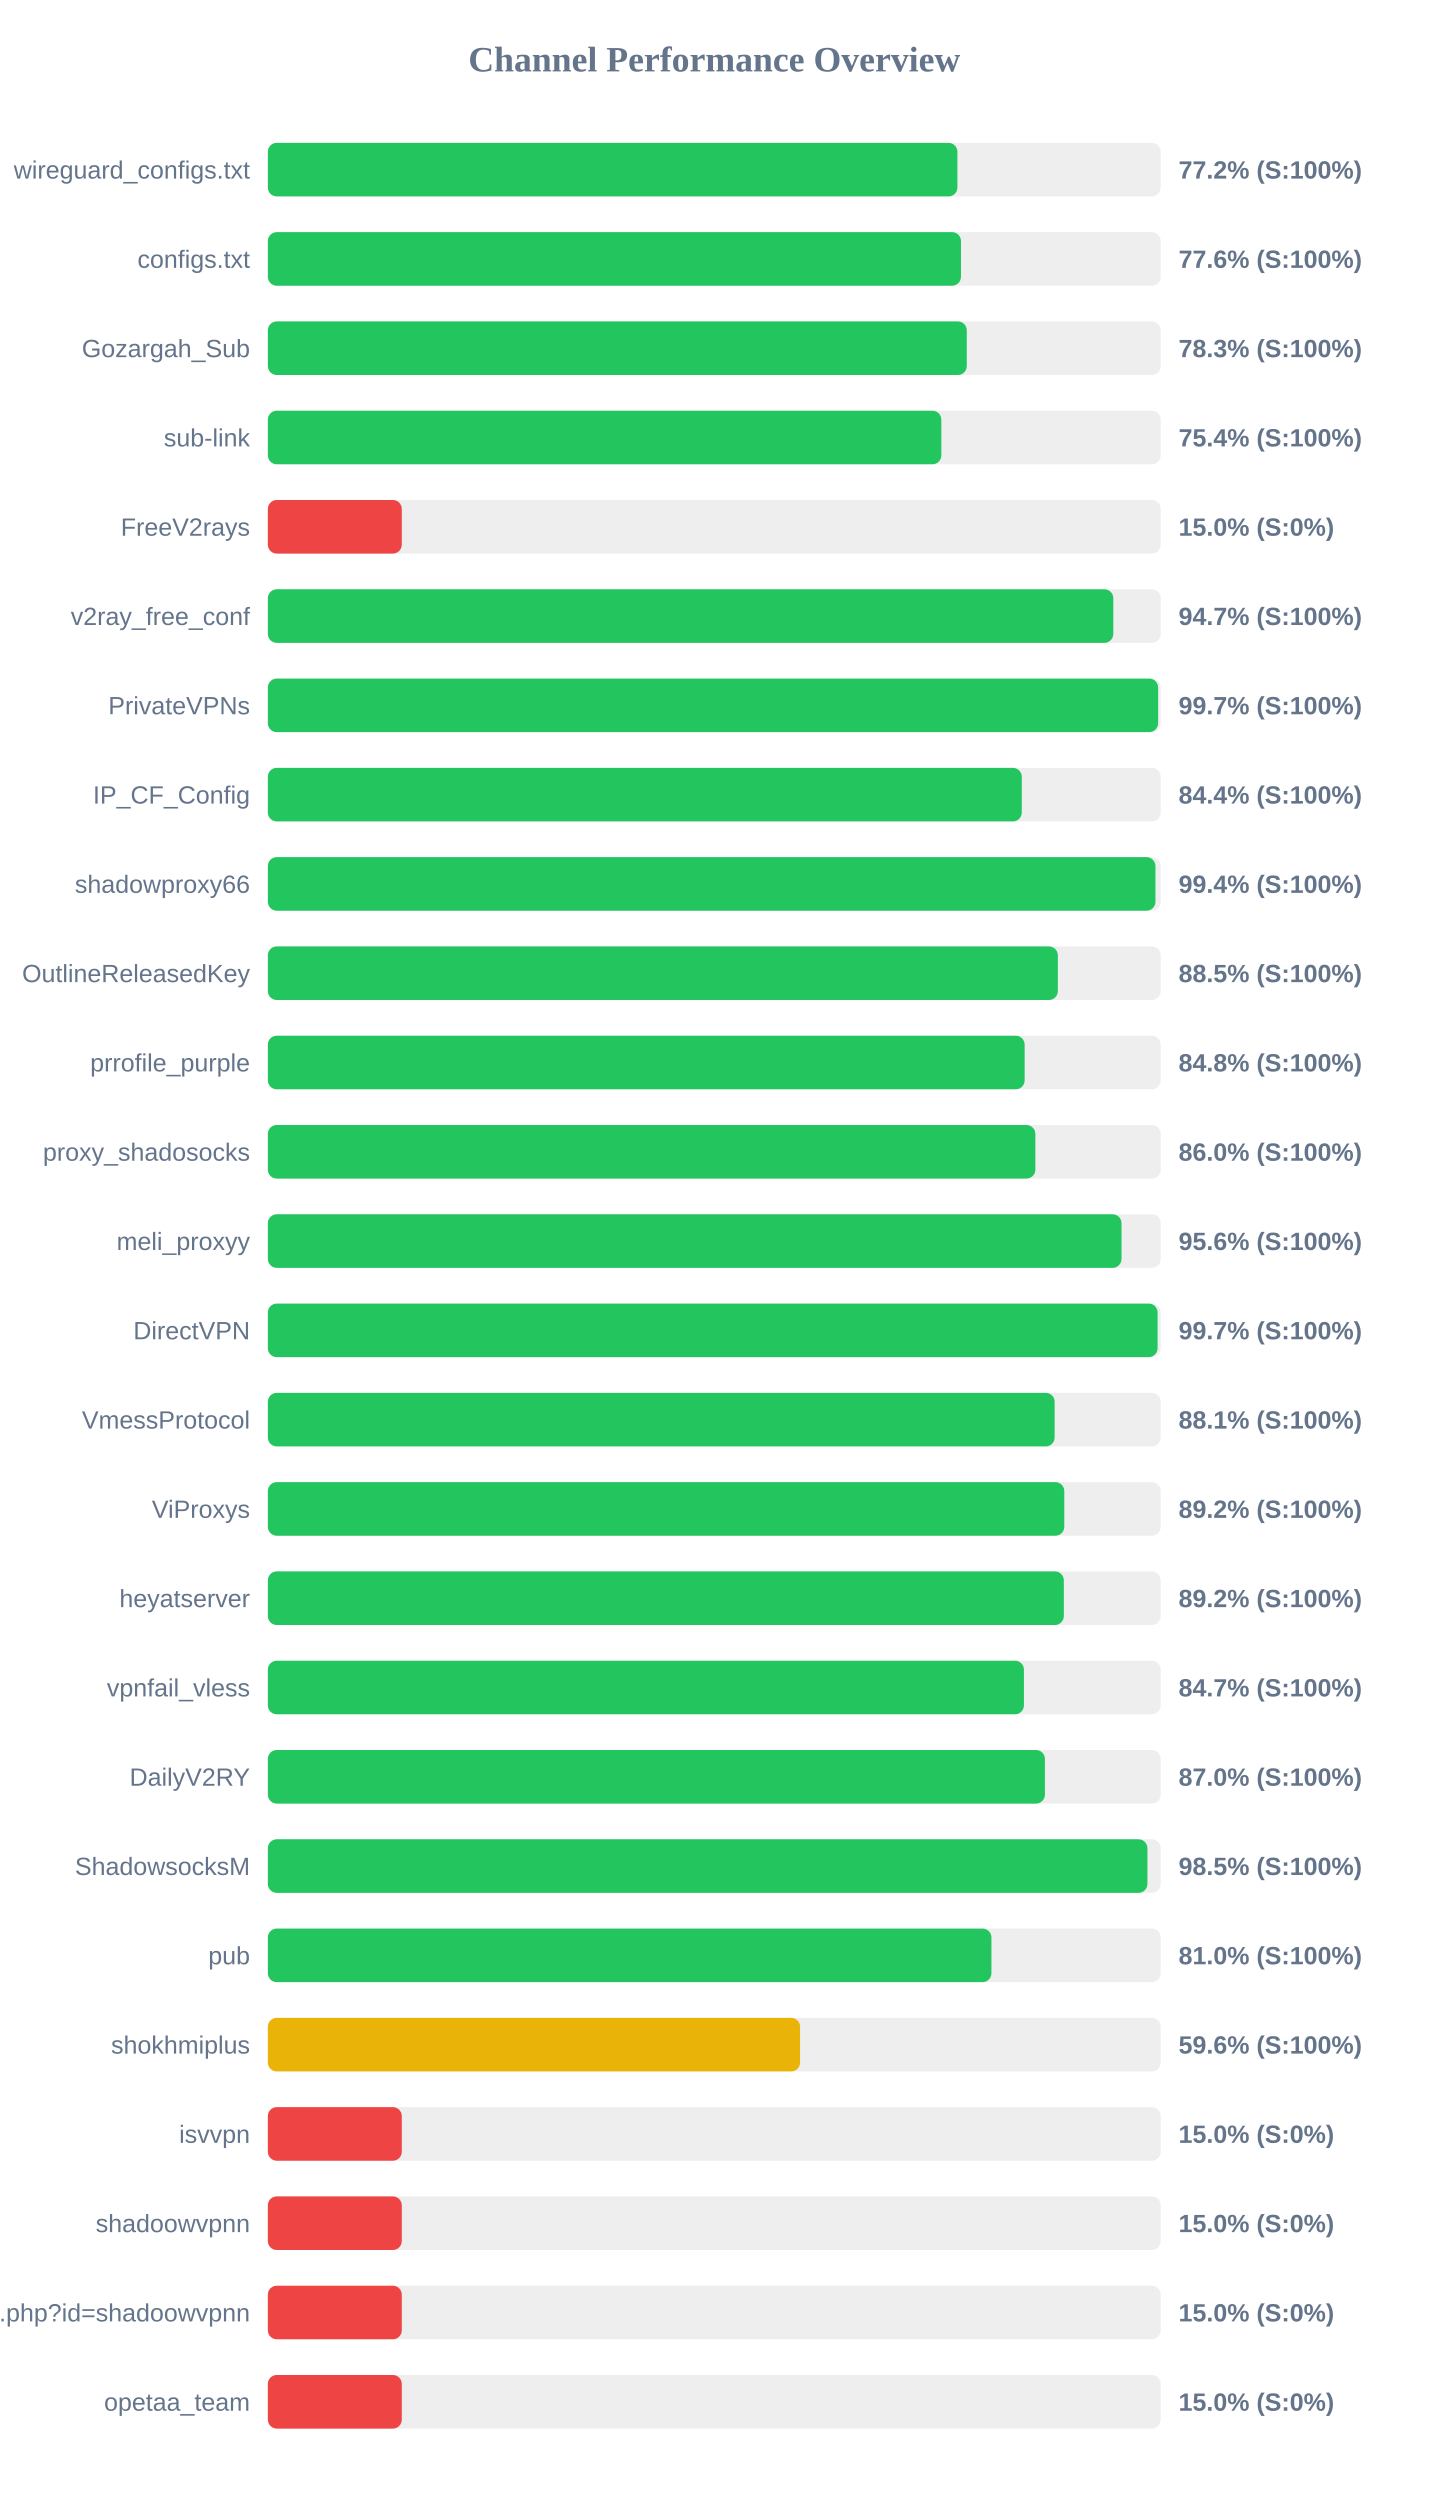
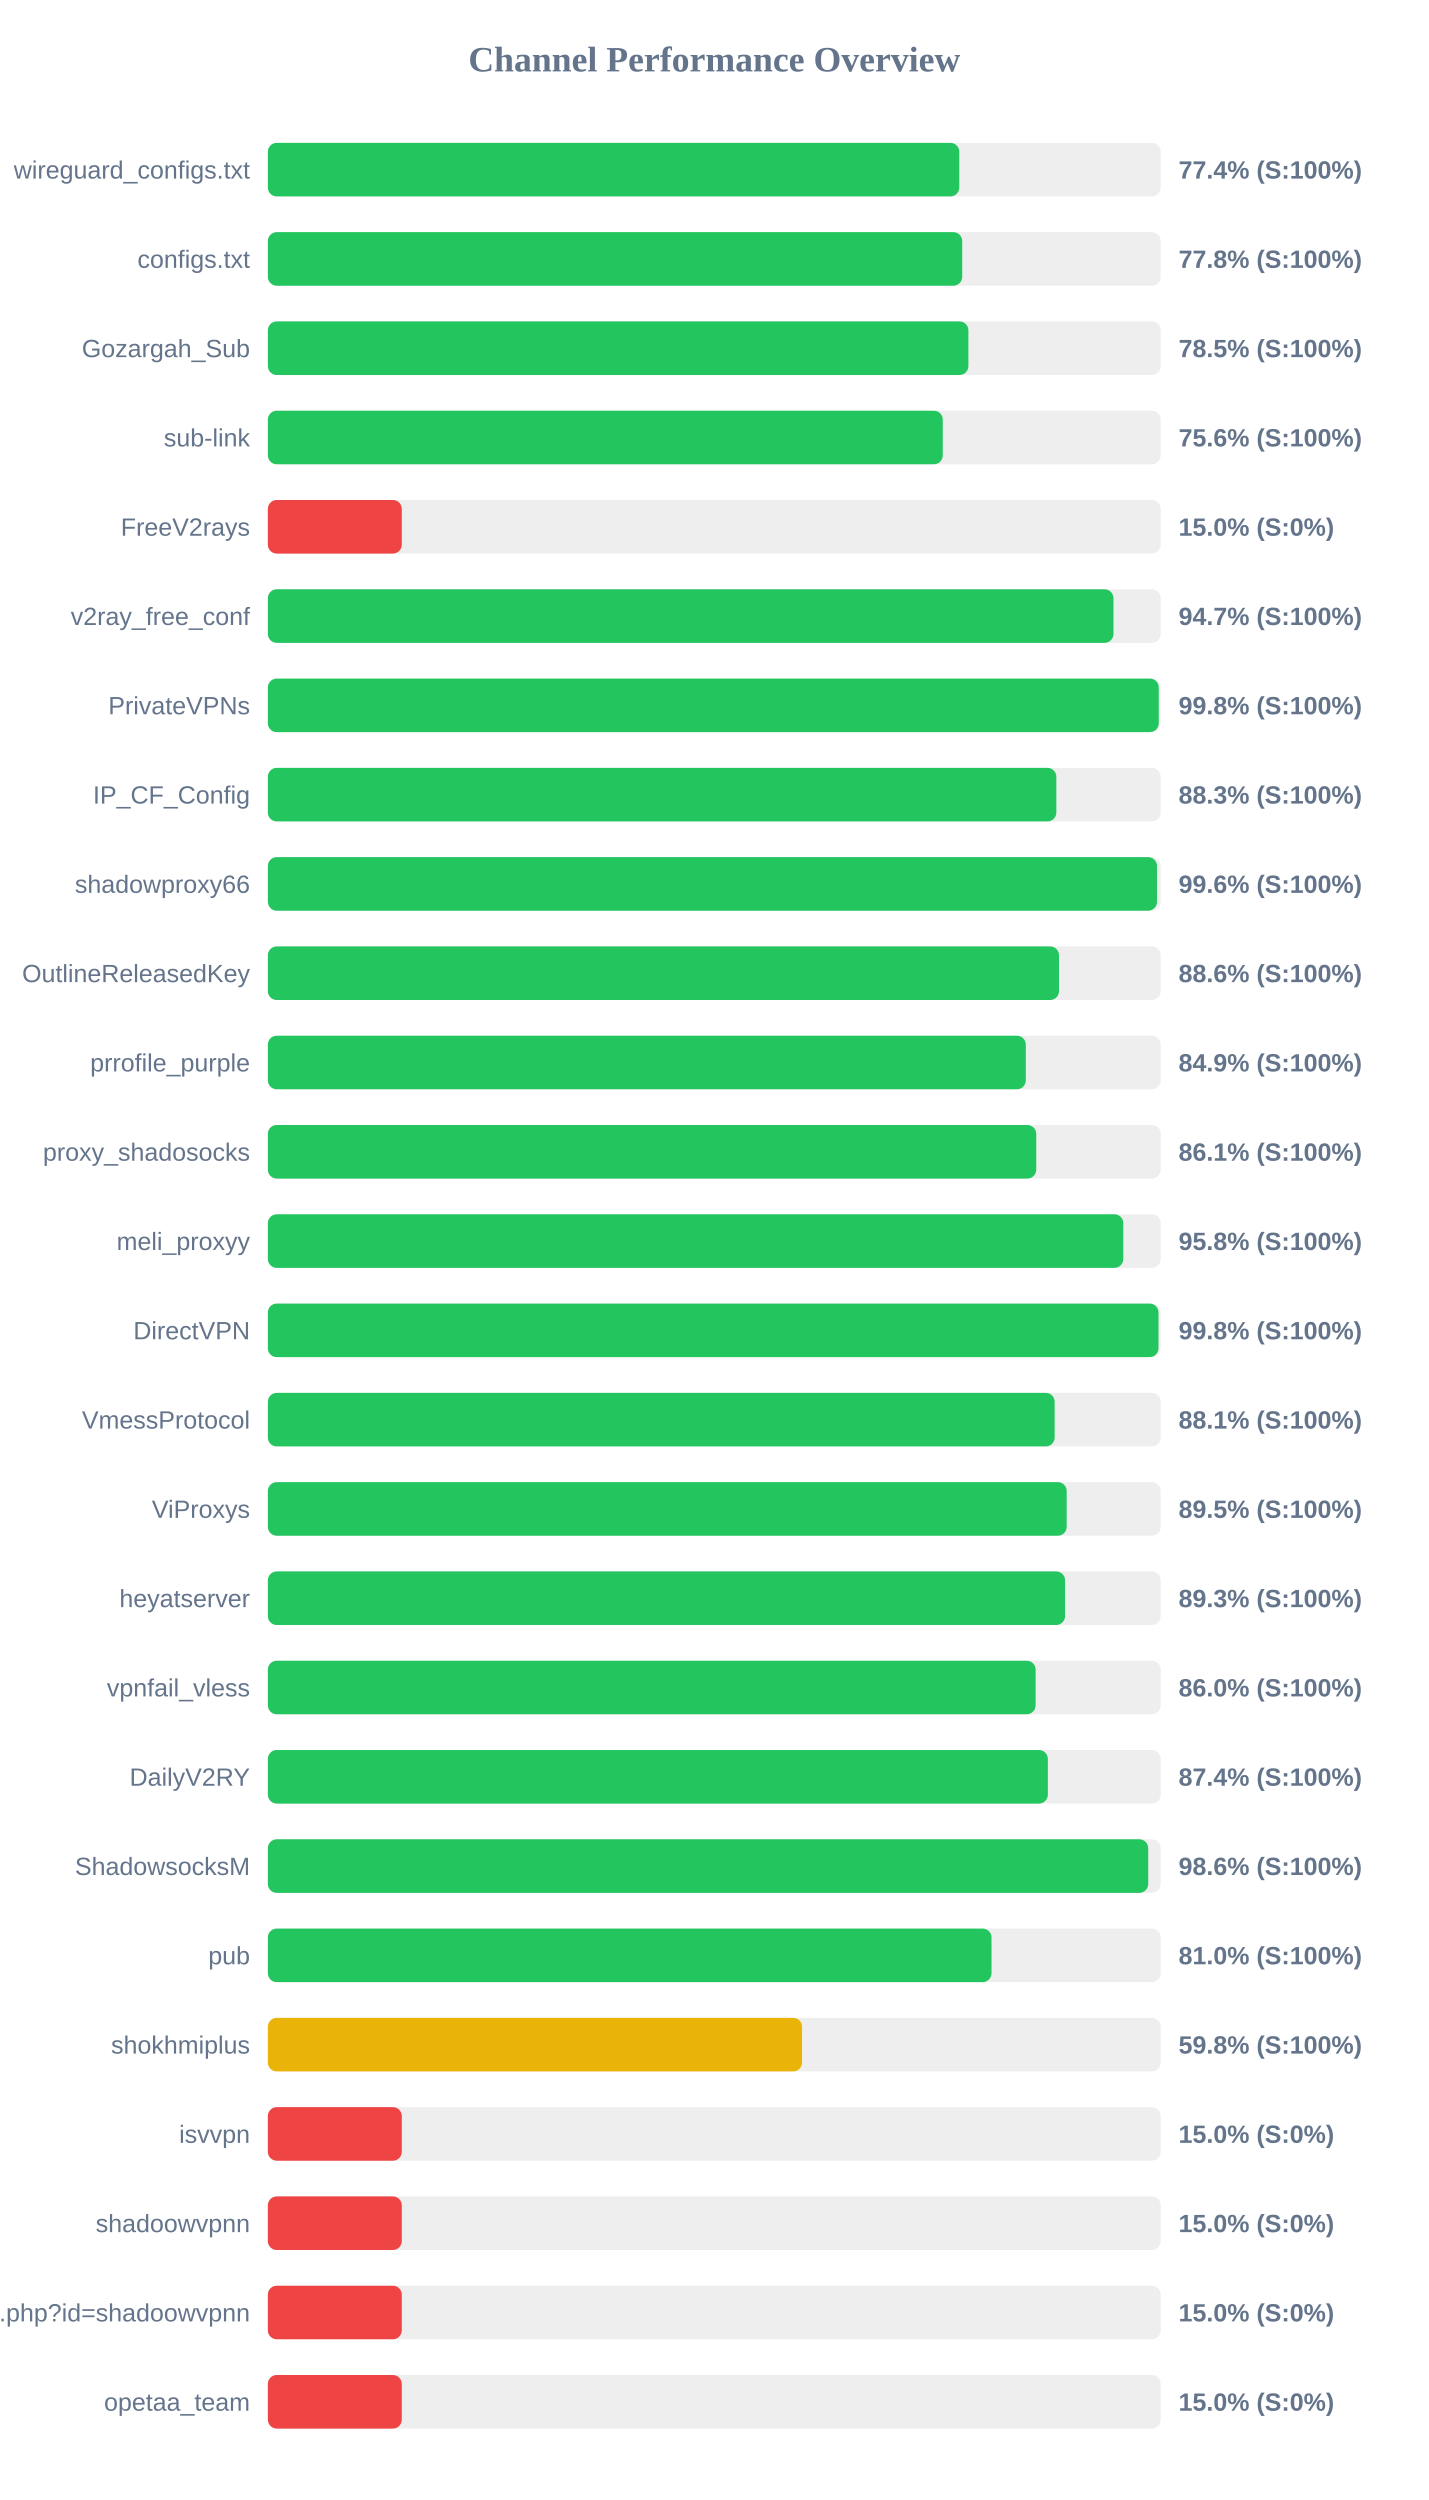
<svg xmlns="http://www.w3.org/2000/svg" width="800" height="1400" version="1.1">
  <style>
        .row { font: 14px Arial; fill: #64748b; }
        .score { font: bold 14px Arial; fill: #64748b; }
    </style>
  <text x="400" y="40" text-anchor="middle" font-size="20px" font-weight="bold" fill="#64748b">Channel Performance Overview</text>
  <rect x="150" y="80" width="500" height="30" fill="#eee" rx="5" />
-   <rect x="150" y="80" width="386.15" height="30" fill="#22c55e" rx="5" />
+   <rect x="150" y="80" width="387.2" height="30" fill="#22c55e" rx="5" />
  <text x="140" y="100" text-anchor="end" class="row">wireguard_configs.txt</text>
-   <text x="660" y="100" text-anchor="start" class="score">77.2% (S:100%)</text>
+   <text x="660" y="100" text-anchor="start" class="score">77.4% (S:100%)</text>
  <rect x="150" y="130" width="500" height="30" fill="#eee" rx="5" />
-   <rect x="150" y="130" width="388.15" height="30" fill="#22c55e" rx="5" />
+   <rect x="150" y="130" width="388.85" height="30" fill="#22c55e" rx="5" />
  <text x="140" y="150" text-anchor="end" class="row">configs.txt</text>
-   <text x="660" y="150" text-anchor="start" class="score">77.6% (S:100%)</text>
+   <text x="660" y="150" text-anchor="start" class="score">77.8% (S:100%)</text>
  <rect x="150" y="180" width="500" height="30" fill="#eee" rx="5" />
-   <rect x="150" y="180" width="391.4" height="30" fill="#22c55e" rx="5" />
+   <rect x="150" y="180" width="392.3" height="30" fill="#22c55e" rx="5" />
  <text x="140" y="200" text-anchor="end" class="row">Gozargah_Sub</text>
-   <text x="660" y="200" text-anchor="start" class="score">78.3% (S:100%)</text>
+   <text x="660" y="200" text-anchor="start" class="score">78.5% (S:100%)</text>
  <rect x="150" y="230" width="500" height="30" fill="#eee" rx="5" />
-   <rect x="150" y="230" width="377.15" height="30" fill="#22c55e" rx="5" />
+   <rect x="150" y="230" width="377.95" height="30" fill="#22c55e" rx="5" />
  <text x="140" y="250" text-anchor="end" class="row">sub-link</text>
-   <text x="660" y="250" text-anchor="start" class="score">75.4% (S:100%)</text>
+   <text x="660" y="250" text-anchor="start" class="score">75.6% (S:100%)</text>
  <rect x="150" y="280" width="500" height="30" fill="#eee" rx="5" />
  <rect x="150" y="280" width="75.0" height="30" fill="#ef4444" rx="5" />
  <text x="140" y="300" text-anchor="end" class="row">FreeV2rays</text>
  <text x="660" y="300" text-anchor="start" class="score">15.0% (S:0%)</text>
  <rect x="150" y="330" width="500" height="30" fill="#eee" rx="5" />
-   <rect x="150" y="330" width="473.45" height="30" fill="#22c55e" rx="5" />
+   <rect x="150" y="330" width="473.55" height="30" fill="#22c55e" rx="5" />
  <text x="140" y="350" text-anchor="end" class="row">v2ray_free_conf</text>
  <text x="660" y="350" text-anchor="start" class="score">94.7% (S:100%)</text>
  <rect x="150" y="380" width="500" height="30" fill="#eee" rx="5" />
-   <rect x="150" y="380" width="498.55" height="30" fill="#22c55e" rx="5" />
+   <rect x="150" y="380" width="498.9" height="30" fill="#22c55e" rx="5" />
  <text x="140" y="400" text-anchor="end" class="row">PrivateVPNs</text>
-   <text x="660" y="400" text-anchor="start" class="score">99.7% (S:100%)</text>
+   <text x="660" y="400" text-anchor="start" class="score">99.8% (S:100%)</text>
  <rect x="150" y="430" width="500" height="30" fill="#eee" rx="5" />
-   <rect x="150" y="430" width="422.2" height="30" fill="#22c55e" rx="5" />
+   <rect x="150" y="430" width="441.55" height="30" fill="#22c55e" rx="5" />
  <text x="140" y="450" text-anchor="end" class="row">IP_CF_Config</text>
-   <text x="660" y="450" text-anchor="start" class="score">84.4% (S:100%)</text>
+   <text x="660" y="450" text-anchor="start" class="score">88.3% (S:100%)</text>
  <rect x="150" y="480" width="500" height="30" fill="#eee" rx="5" />
-   <rect x="150" y="480" width="497.05" height="30" fill="#22c55e" rx="5" />
+   <rect x="150" y="480" width="497.95" height="30" fill="#22c55e" rx="5" />
  <text x="140" y="500" text-anchor="end" class="row">shadowproxy66</text>
-   <text x="660" y="500" text-anchor="start" class="score">99.4% (S:100%)</text>
+   <text x="660" y="500" text-anchor="start" class="score">99.6% (S:100%)</text>
  <rect x="150" y="530" width="500" height="30" fill="#eee" rx="5" />
-   <rect x="150" y="530" width="442.4" height="30" fill="#22c55e" rx="5" />
+   <rect x="150" y="530" width="443.05" height="30" fill="#22c55e" rx="5" />
  <text x="140" y="550" text-anchor="end" class="row">OutlineReleasedKey</text>
-   <text x="660" y="550" text-anchor="start" class="score">88.5% (S:100%)</text>
+   <text x="660" y="550" text-anchor="start" class="score">88.6% (S:100%)</text>
  <rect x="150" y="580" width="500" height="30" fill="#eee" rx="5" />
-   <rect x="150" y="580" width="423.8" height="30" fill="#22c55e" rx="5" />
+   <rect x="150" y="580" width="424.45" height="30" fill="#22c55e" rx="5" />
  <text x="140" y="600" text-anchor="end" class="row">prrofile_purple</text>
-   <text x="660" y="600" text-anchor="start" class="score">84.8% (S:100%)</text>
+   <text x="660" y="600" text-anchor="start" class="score">84.9% (S:100%)</text>
  <rect x="150" y="630" width="500" height="30" fill="#eee" rx="5" />
-   <rect x="150" y="630" width="429.8" height="30" fill="#22c55e" rx="5" />
+   <rect x="150" y="630" width="430.3" height="30" fill="#22c55e" rx="5" />
  <text x="140" y="650" text-anchor="end" class="row">proxy_shadosocks</text>
-   <text x="660" y="650" text-anchor="start" class="score">86.0% (S:100%)</text>
+   <text x="660" y="650" text-anchor="start" class="score">86.1% (S:100%)</text>
  <rect x="150" y="680" width="500" height="30" fill="#eee" rx="5" />
-   <rect x="150" y="680" width="478.05" height="30" fill="#22c55e" rx="5" />
+   <rect x="150" y="680" width="479.05" height="30" fill="#22c55e" rx="5" />
  <text x="140" y="700" text-anchor="end" class="row">meli_proxyy</text>
-   <text x="660" y="700" text-anchor="start" class="score">95.6% (S:100%)</text>
+   <text x="660" y="700" text-anchor="start" class="score">95.8% (S:100%)</text>
  <rect x="150" y="730" width="500" height="30" fill="#eee" rx="5" />
-   <rect x="150" y="730" width="498.25" height="30" fill="#22c55e" rx="5" />
+   <rect x="150" y="730" width="498.75" height="30" fill="#22c55e" rx="5" />
  <text x="140" y="750" text-anchor="end" class="row">DirectVPN</text>
-   <text x="660" y="750" text-anchor="start" class="score">99.7% (S:100%)</text>
+   <text x="660" y="750" text-anchor="start" class="score">99.8% (S:100%)</text>
  <rect x="150" y="780" width="500" height="30" fill="#eee" rx="5" />
  <rect x="150" y="780" width="440.6" height="30" fill="#22c55e" rx="5" />
  <text x="140" y="800" text-anchor="end" class="row">VmessProtocol</text>
  <text x="660" y="800" text-anchor="start" class="score">88.1% (S:100%)</text>
  <rect x="150" y="830" width="500" height="30" fill="#eee" rx="5" />
-   <rect x="150" y="830" width="446.0" height="30" fill="#22c55e" rx="5" />
+   <rect x="150" y="830" width="447.35" height="30" fill="#22c55e" rx="5" />
  <text x="140" y="850" text-anchor="end" class="row">ViProxys</text>
-   <text x="660" y="850" text-anchor="start" class="score">89.2% (S:100%)</text>
+   <text x="660" y="850" text-anchor="start" class="score">89.5% (S:100%)</text>
  <rect x="150" y="880" width="500" height="30" fill="#eee" rx="5" />
-   <rect x="150" y="880" width="445.75" height="30" fill="#22c55e" rx="5" />
+   <rect x="150" y="880" width="446.45" height="30" fill="#22c55e" rx="5" />
  <text x="140" y="900" text-anchor="end" class="row">heyatserver</text>
-   <text x="660" y="900" text-anchor="start" class="score">89.2% (S:100%)</text>
+   <text x="660" y="900" text-anchor="start" class="score">89.3% (S:100%)</text>
  <rect x="150" y="930" width="500" height="30" fill="#eee" rx="5" />
-   <rect x="150" y="930" width="423.4" height="30" fill="#22c55e" rx="5" />
+   <rect x="150" y="930" width="429.95" height="30" fill="#22c55e" rx="5" />
  <text x="140" y="950" text-anchor="end" class="row">vpnfail_vless</text>
-   <text x="660" y="950" text-anchor="start" class="score">84.7% (S:100%)</text>
+   <text x="660" y="950" text-anchor="start" class="score">86.0% (S:100%)</text>
  <rect x="150" y="980" width="500" height="30" fill="#eee" rx="5" />
-   <rect x="150" y="980" width="435.15" height="30" fill="#22c55e" rx="5" />
+   <rect x="150" y="980" width="436.8" height="30" fill="#22c55e" rx="5" />
  <text x="140" y="1000" text-anchor="end" class="row">DailyV2RY</text>
-   <text x="660" y="1000" text-anchor="start" class="score">87.0% (S:100%)</text>
+   <text x="660" y="1000" text-anchor="start" class="score">87.4% (S:100%)</text>
  <rect x="150" y="1030" width="500" height="30" fill="#eee" rx="5" />
-   <rect x="150" y="1030" width="492.55" height="30" fill="#22c55e" rx="5" />
+   <rect x="150" y="1030" width="493.0" height="30" fill="#22c55e" rx="5" />
  <text x="140" y="1050" text-anchor="end" class="row">ShadowsocksM</text>
-   <text x="660" y="1050" text-anchor="start" class="score">98.5% (S:100%)</text>
+   <text x="660" y="1050" text-anchor="start" class="score">98.6% (S:100%)</text>
  <rect x="150" y="1080" width="500" height="30" fill="#eee" rx="5" />
-   <rect x="150" y="1080" width="405.2" height="30" fill="#22c55e" rx="5" />
+   <rect x="150" y="1080" width="405.25" height="30" fill="#22c55e" rx="5" />
  <text x="140" y="1100" text-anchor="end" class="row">pub</text>
  <text x="660" y="1100" text-anchor="start" class="score">81.0% (S:100%)</text>
  <rect x="150" y="1130" width="500" height="30" fill="#eee" rx="5" />
-   <rect x="150" y="1130" width="298.05" height="30" fill="#eab308" rx="5" />
+   <rect x="150" y="1130" width="299.15" height="30" fill="#eab308" rx="5" />
  <text x="140" y="1150" text-anchor="end" class="row">shokhmiplus</text>
-   <text x="660" y="1150" text-anchor="start" class="score">59.6% (S:100%)</text>
+   <text x="660" y="1150" text-anchor="start" class="score">59.8% (S:100%)</text>
  <rect x="150" y="1180" width="500" height="30" fill="#eee" rx="5" />
  <rect x="150" y="1180" width="75.0" height="30" fill="#ef4444" rx="5" />
  <text x="140" y="1200" text-anchor="end" class="row">isvvpn</text>
  <text x="660" y="1200" text-anchor="start" class="score">15.0% (S:0%)</text>
  <rect x="150" y="1230" width="500" height="30" fill="#eee" rx="5" />
  <rect x="150" y="1230" width="75.0" height="30" fill="#ef4444" rx="5" />
  <text x="140" y="1250" text-anchor="end" class="row">shadoowvpnn</text>
  <text x="660" y="1250" text-anchor="start" class="score">15.0% (S:0%)</text>
  <rect x="150" y="1280" width="500" height="30" fill="#eee" rx="5" />
  <rect x="150" y="1280" width="75.0" height="30" fill="#ef4444" rx="5" />
  <text x="140" y="1300" text-anchor="end" class="row">api.php?id=shadoowvpnn</text>
  <text x="660" y="1300" text-anchor="start" class="score">15.0% (S:0%)</text>
  <rect x="150" y="1330" width="500" height="30" fill="#eee" rx="5" />
  <rect x="150" y="1330" width="75.0" height="30" fill="#ef4444" rx="5" />
  <text x="140" y="1350" text-anchor="end" class="row">opetaa_team</text>
  <text x="660" y="1350" text-anchor="start" class="score">15.0% (S:0%)</text>
</svg>
